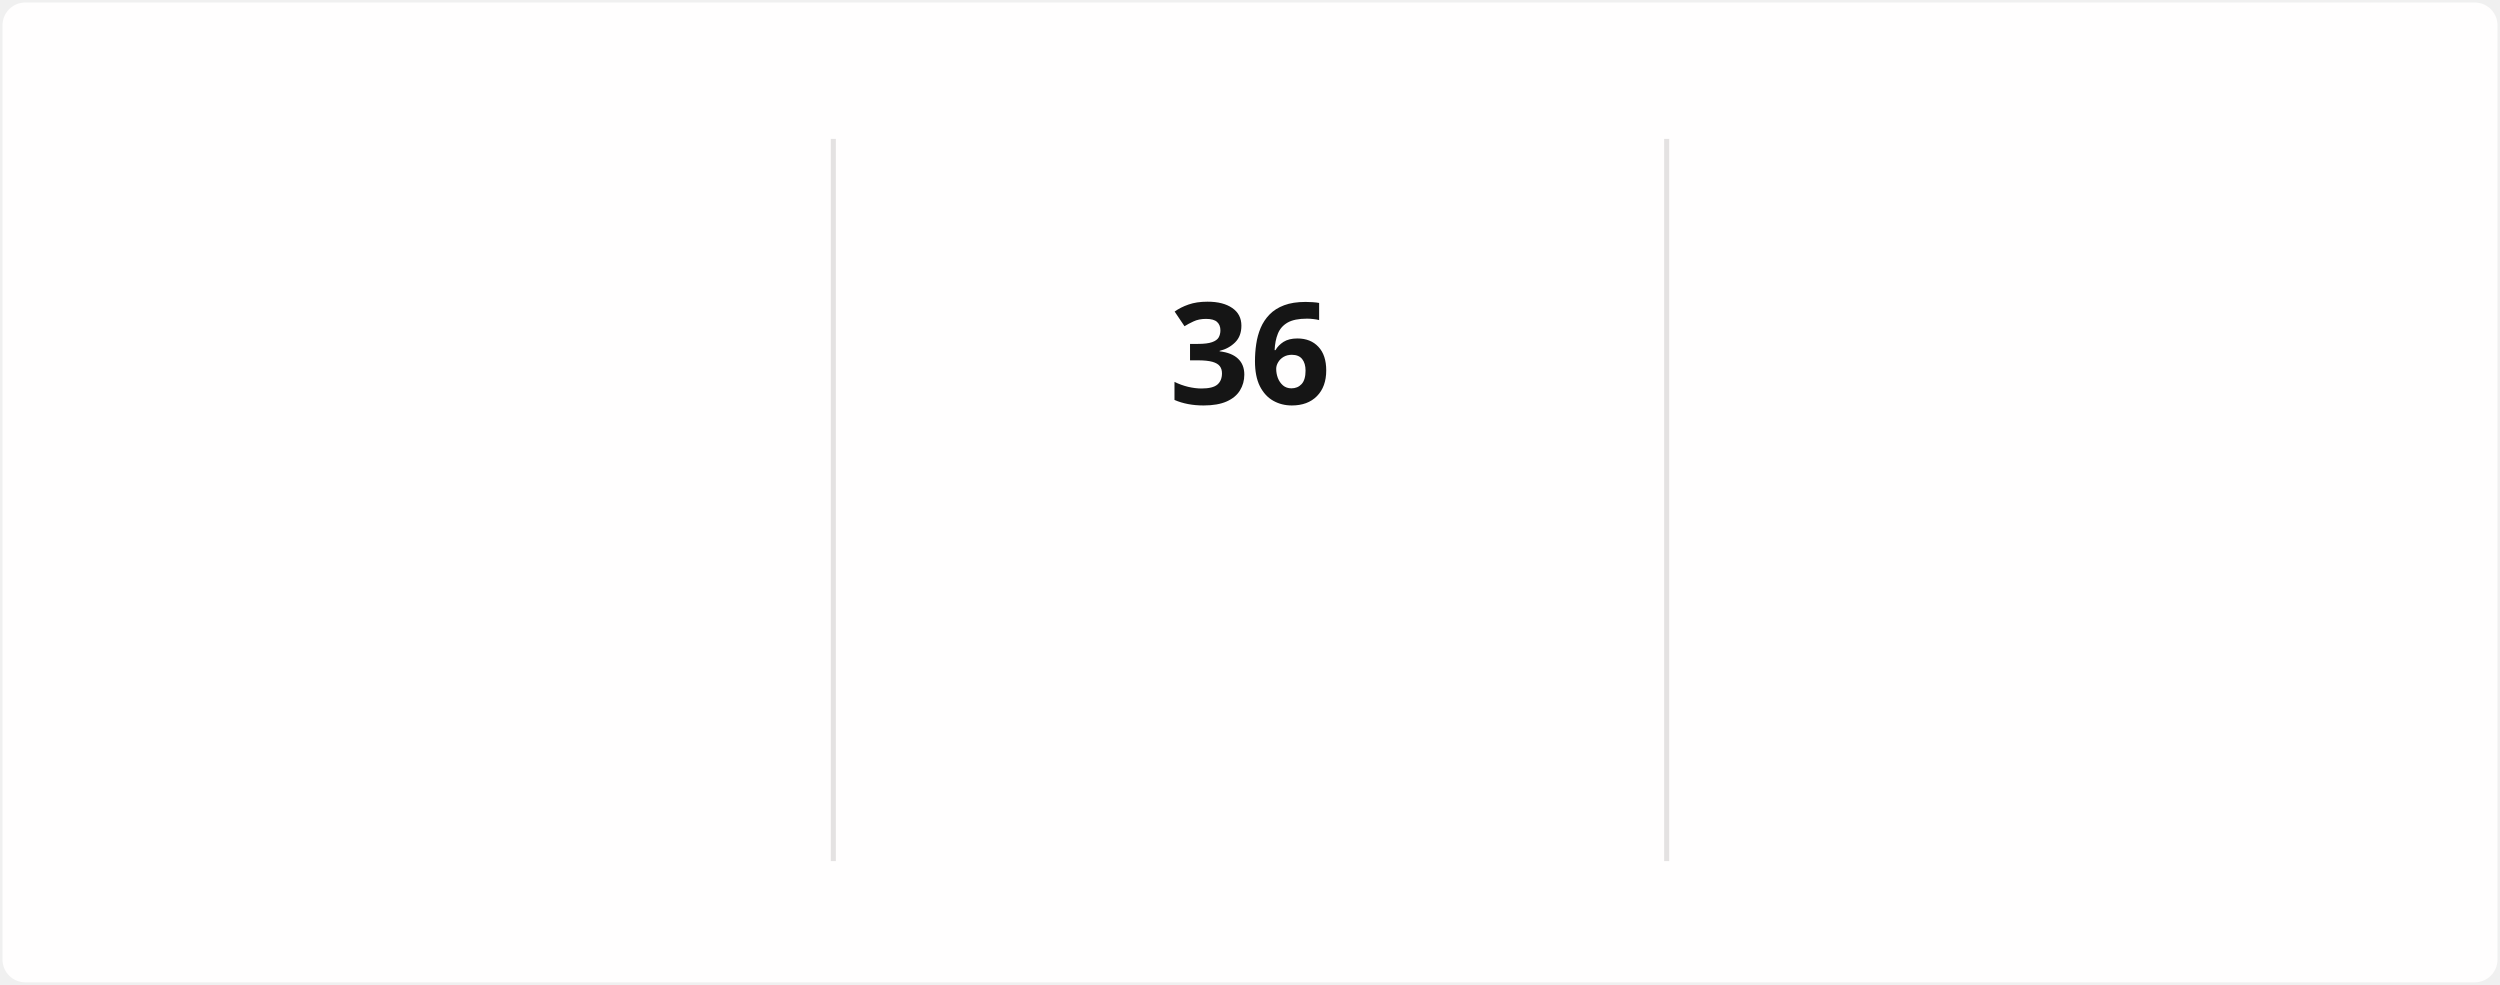
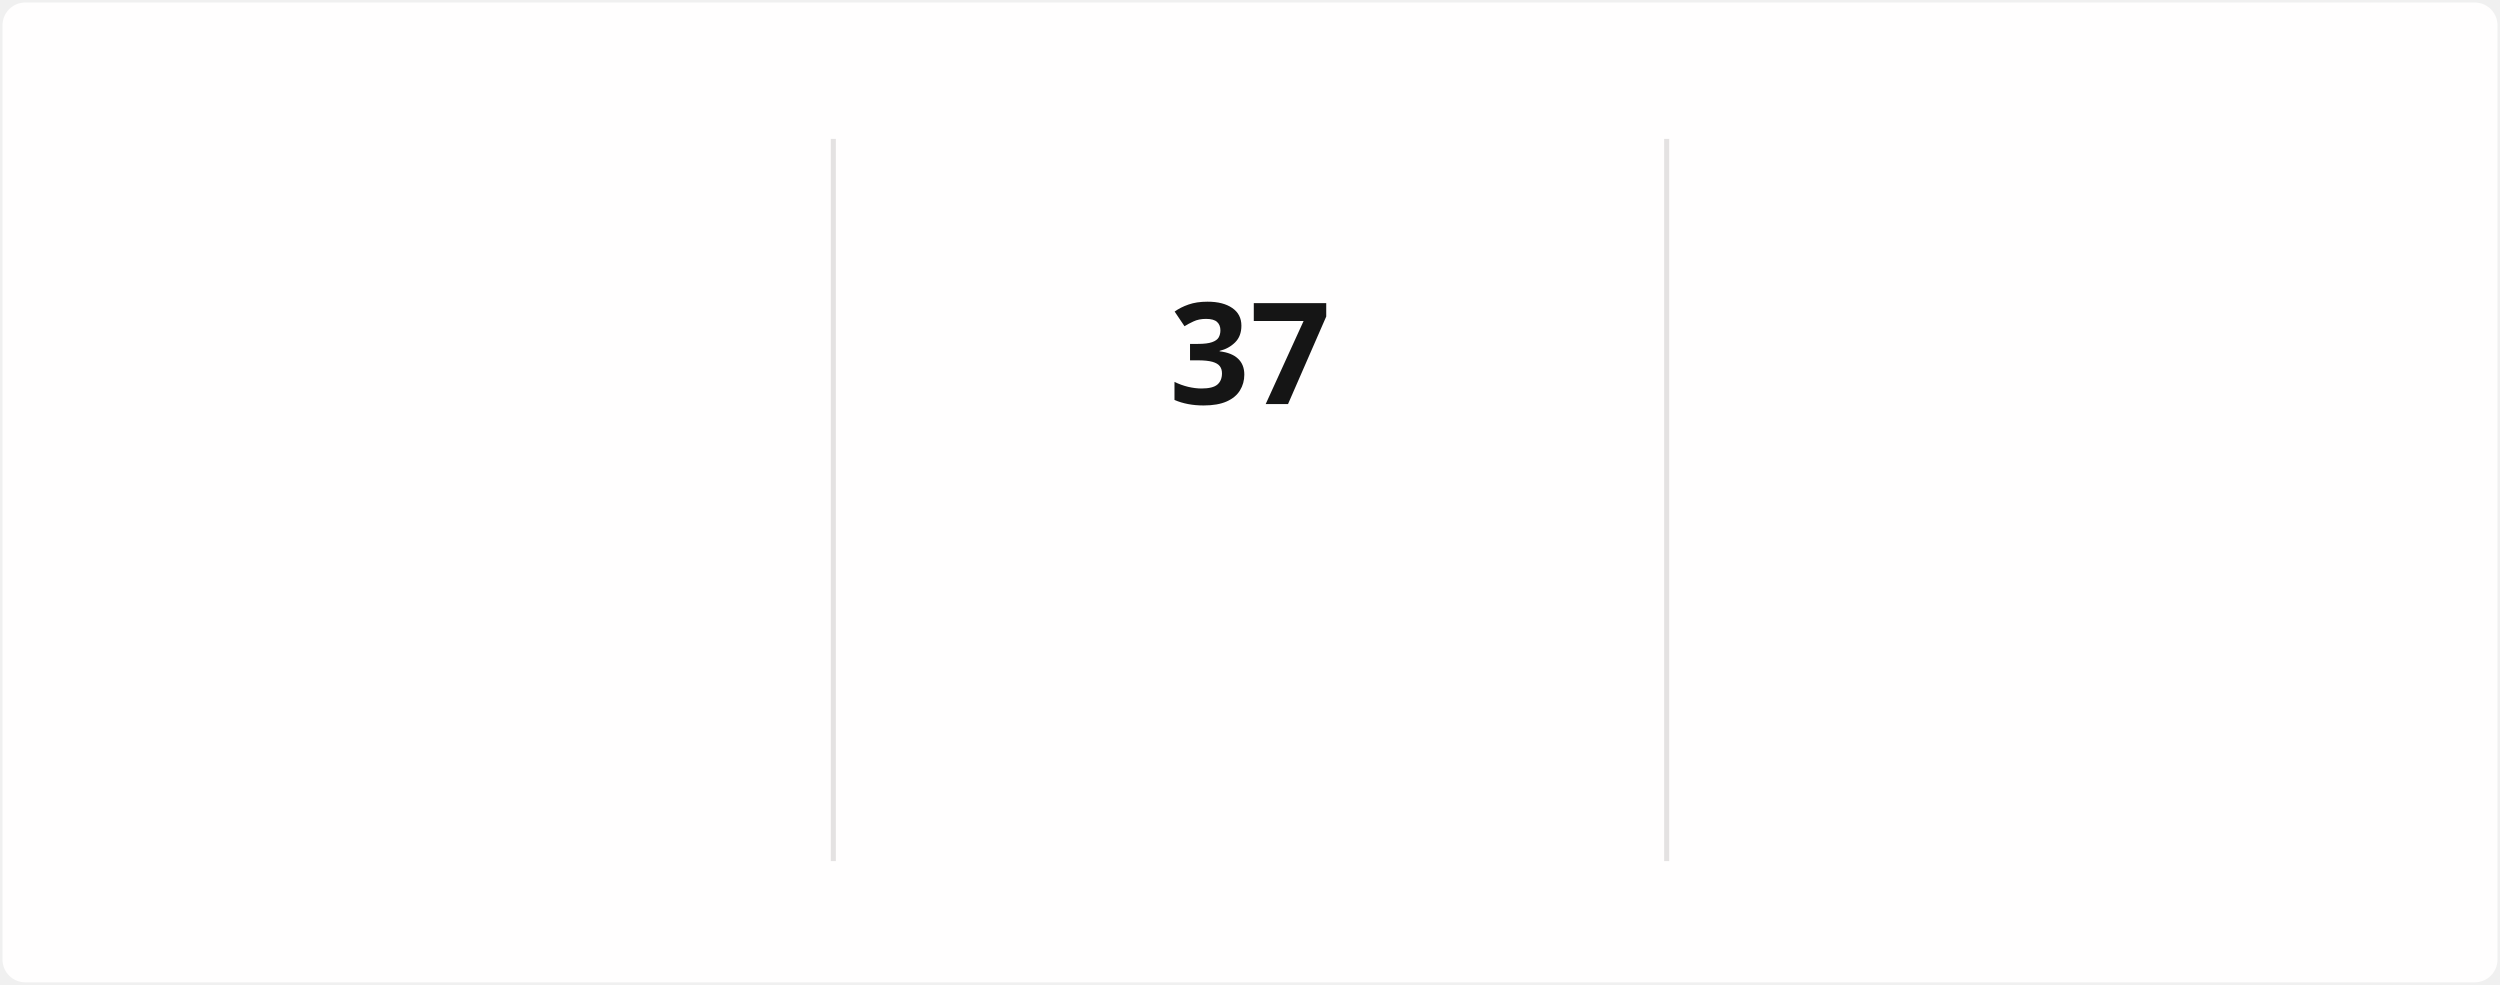
<svg xmlns="http://www.w3.org/2000/svg" style="isolation: isolate" viewBox="0 0 495 195" width="495px" height="195px" direction="ltr">
  <style>
            @keyframes currstreak {
                0% { font-size: 3px; opacity: 0.2; }
                80% { font-size: 34px; opacity: 1; }
                100% { font-size: 28px; opacity: 1; }
            }
            @keyframes fadein {
                0% { opacity: 0; }
                100% { opacity: 1; }
            }
        </style>
  <defs>
    <clipPath id="outer_rectangle">
      <rect width="495" height="195" rx="4.5" />
    </clipPath>
    <mask id="mask_out_ring_behind_fire">
      <rect width="495" height="195" fill="white" />
      <ellipse id="mask-ellipse" cx="247.5" cy="32" rx="13" ry="18" fill="black" />
    </mask>
  </defs>
  <g clip-path="url(#outer_rectangle)">
    <g style="isolation: isolate">
      <rect stroke="#000000" stroke-opacity="0" fill="#FFFEFE" rx="4.5" x="0.5" y="0.5" width="494" height="194" />
    </g>
    <g style="isolation: isolate">
      <line x1="165" y1="28" x2="165" y2="170" vector-effect="non-scaling-stroke" stroke-width="1" stroke="#E4E2E2" stroke-linejoin="miter" stroke-linecap="square" stroke-miterlimit="3" />
      <line x1="330" y1="28" x2="330" y2="170" vector-effect="non-scaling-stroke" stroke-width="1" stroke="#E4E2E2" stroke-linejoin="miter" stroke-linecap="square" stroke-miterlimit="3" />
    </g>
    <g style="isolation: isolate">
      <g transform="translate(82.5, 48)">
        <text x="0" y="32" stroke-width="0" text-anchor="middle" fill="#151515" stroke="none" font-family="&quot;Segoe UI&quot;, Ubuntu, sans-serif" font-weight="700" font-size="28px" font-style="normal" style="opacity: 0; animation: fadein 0.5s linear forwards 0.6s">
-                         1,548
+                         1,549
                    </text>
      </g>
      <g transform="translate(82.5, 84)">
        <text x="0" y="32" stroke-width="0" text-anchor="middle" fill="#151515" stroke="none" font-family="&quot;Segoe UI&quot;, Ubuntu, sans-serif" font-weight="400" font-size="14px" font-style="normal" style="opacity: 0; animation: fadein 0.5s linear forwards 0.7s">
                        Total Contributions
                    </text>
      </g>
      <g transform="translate(82.5, 114)">
        <text x="0" y="32" stroke-width="0" text-anchor="middle" fill="#464646" stroke="none" font-family="&quot;Segoe UI&quot;, Ubuntu, sans-serif" font-weight="400" font-size="12px" font-style="normal" style="opacity: 0; animation: fadein 0.5s linear forwards 0.8s">
                        Dec 21, 2021 - Present
                    </text>
      </g>
    </g>
    <g style="isolation: isolate">
      <g transform="translate(247.5, 108)">
        <text x="0" y="32" stroke-width="0" text-anchor="middle" fill="#FB8C00" stroke="none" font-family="&quot;Segoe UI&quot;, Ubuntu, sans-serif" font-weight="700" font-size="14px" font-style="normal" style="opacity: 0; animation: fadein 0.5s linear forwards 0.9s">
                        Current Streak
                    </text>
      </g>
      <g transform="translate(247.5, 145)">
        <text x="0" y="21" stroke-width="0" text-anchor="middle" fill="#464646" stroke="none" font-family="&quot;Segoe UI&quot;, Ubuntu, sans-serif" font-weight="400" font-size="12px" font-style="normal" style="opacity: 0; animation: fadein 0.5s linear forwards 0.9s">
-                         Jul 29 - Sep 2
+                         Jul 29 - Sep 3
                    </text>
      </g>
      <g mask="url(#mask_out_ring_behind_fire)">
        <circle cx="247.5" cy="71" r="40" fill="none" stroke="#FB8C00" stroke-width="5" style="opacity: 0; animation: fadein 0.5s linear forwards 0.4s" />
      </g>
      <g transform="translate(247.5, 19.5)" stroke-opacity="0" style="opacity: 0; animation: fadein 0.5s linear forwards 0.6s">
        <path d="M -12 -0.5 L 15 -0.5 L 15 23.5 L -12 23.5 L -12 -0.5 Z" fill="none" />
        <path d="M 1.5 0.67 C 1.5 0.67 2.24 3.32 2.24 5.47 C 2.24 7.53 0.89 9.2 -1.17 9.2 C -3.23 9.2 -4.79 7.53 -4.79 5.47 L -4.76 5.11 C -6.78 7.51 -8 10.62 -8 13.99 C -8 18.41 -4.42 22 0 22 C 4.42 22 8 18.41 8 13.99 C 8 8.6 5.41 3.79 1.5 0.67 Z M -0.29 19 C -2.07 19 -3.51 17.6 -3.51 15.86 C -3.51 14.24 -2.46 13.1 -0.7 12.74 C 1.07 12.38 2.9 11.53 3.92 10.16 C 4.31 11.45 4.51 12.81 4.51 14.2 C 4.51 16.85 2.36 19 -0.29 19 Z" fill="#FB8C00" stroke-opacity="0" />
      </g>
      <g transform="translate(247.5, 48)">
        <text x="0" y="32" stroke-width="0" text-anchor="middle" fill="#151515" stroke="none" font-family="&quot;Segoe UI&quot;, Ubuntu, sans-serif" font-weight="700" font-size="28px" font-style="normal" style="animation: currstreak 0.6s linear forwards">
-                         36
+                         37
                    </text>
      </g>
    </g>
    <g style="isolation: isolate">
      <g transform="translate(412.5, 48)">
        <text x="0" y="32" stroke-width="0" text-anchor="middle" fill="#151515" stroke="none" font-family="&quot;Segoe UI&quot;, Ubuntu, sans-serif" font-weight="700" font-size="28px" font-style="normal" style="opacity: 0; animation: fadein 0.5s linear forwards 1.2s">
                        85
                    </text>
      </g>
      <g transform="translate(412.5, 84)">
        <text x="0" y="32" stroke-width="0" text-anchor="middle" fill="#151515" stroke="none" font-family="&quot;Segoe UI&quot;, Ubuntu, sans-serif" font-weight="400" font-size="14px" font-style="normal" style="opacity: 0; animation: fadein 0.5s linear forwards 1.3s">
                        Longest Streak
                    </text>
      </g>
      <g transform="translate(412.5, 114)">
        <text x="0" y="32" stroke-width="0" text-anchor="middle" fill="#464646" stroke="none" font-family="&quot;Segoe UI&quot;, Ubuntu, sans-serif" font-weight="400" font-size="12px" font-style="normal" style="opacity: 0; animation: fadein 0.5s linear forwards 1.4s">
                        Mar 10 - Jun 2
                    </text>
      </g>
    </g>
  </g>
</svg>
